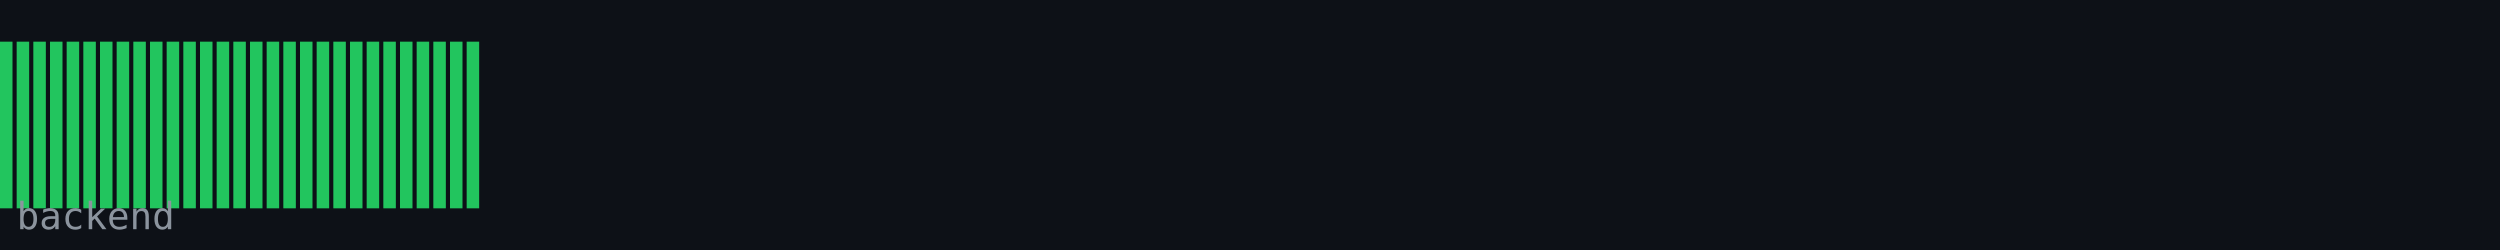
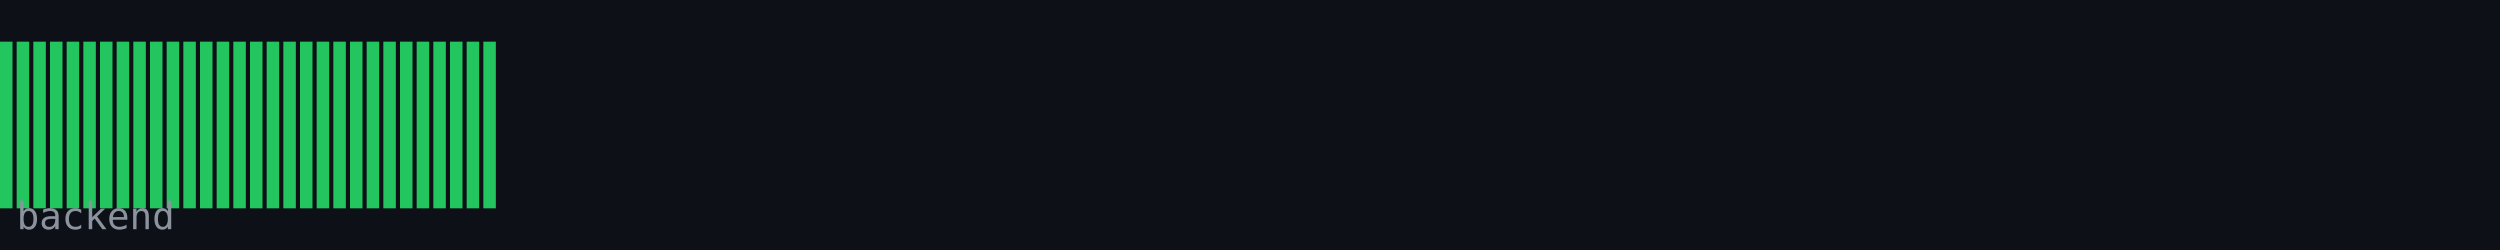
<svg xmlns="http://www.w3.org/2000/svg" width="600" height="60" viewBox="0 0 600 60">
  <rect width="600" height="60" fill="#0d1117" />
  <rect x="0" y="10" width="3" height="40" fill="#22c55e" />
  <rect x="4" y="10" width="3" height="40" fill="#22c55e" />
  <rect x="8" y="10" width="3" height="40" fill="#22c55e" />
  <rect x="12" y="10" width="3" height="40" fill="#22c55e" />
  <rect x="16" y="10" width="3" height="40" fill="#22c55e" />
  <rect x="20" y="10" width="3" height="40" fill="#22c55e" />
  <rect x="24" y="10" width="3" height="40" fill="#22c55e" />
  <rect x="28" y="10" width="3" height="40" fill="#22c55e" />
  <rect x="32" y="10" width="3" height="40" fill="#22c55e" />
  <rect x="36" y="10" width="3" height="40" fill="#22c55e" />
  <rect x="40" y="10" width="3" height="40" fill="#22c55e" />
  <rect x="44" y="10" width="3" height="40" fill="#22c55e" />
  <rect x="48" y="10" width="3" height="40" fill="#22c55e" />
  <rect x="52" y="10" width="3" height="40" fill="#22c55e" />
  <rect x="56" y="10" width="3" height="40" fill="#22c55e" />
  <rect x="60" y="10" width="3" height="40" fill="#22c55e" />
  <rect x="64" y="10" width="3" height="40" fill="#22c55e" />
  <rect x="68" y="10" width="3" height="40" fill="#22c55e" />
  <rect x="72" y="10" width="3" height="40" fill="#22c55e" />
  <rect x="76" y="10" width="3" height="40" fill="#22c55e" />
  <rect x="80" y="10" width="3" height="40" fill="#22c55e" />
  <rect x="84" y="10" width="3" height="40" fill="#22c55e" />
  <rect x="88" y="10" width="3" height="40" fill="#22c55e" />
  <rect x="92" y="10" width="3" height="40" fill="#22c55e" />
  <rect x="96" y="10" width="3" height="40" fill="#22c55e" />
  <rect x="100" y="10" width="3" height="40" fill="#22c55e" />
  <rect x="104" y="10" width="3" height="40" fill="#22c55e" />
  <rect x="108" y="10" width="3" height="40" fill="#22c55e" />
  <rect x="112" y="10" width="3" height="40" fill="#22c55e" />
+   <rect x="116" y="10" width="3" height="40" fill="#22c55e" />
  <text x="4" y="55" font-family="monospace" font-size="9" fill="#8b949e">backend</text>
</svg>
